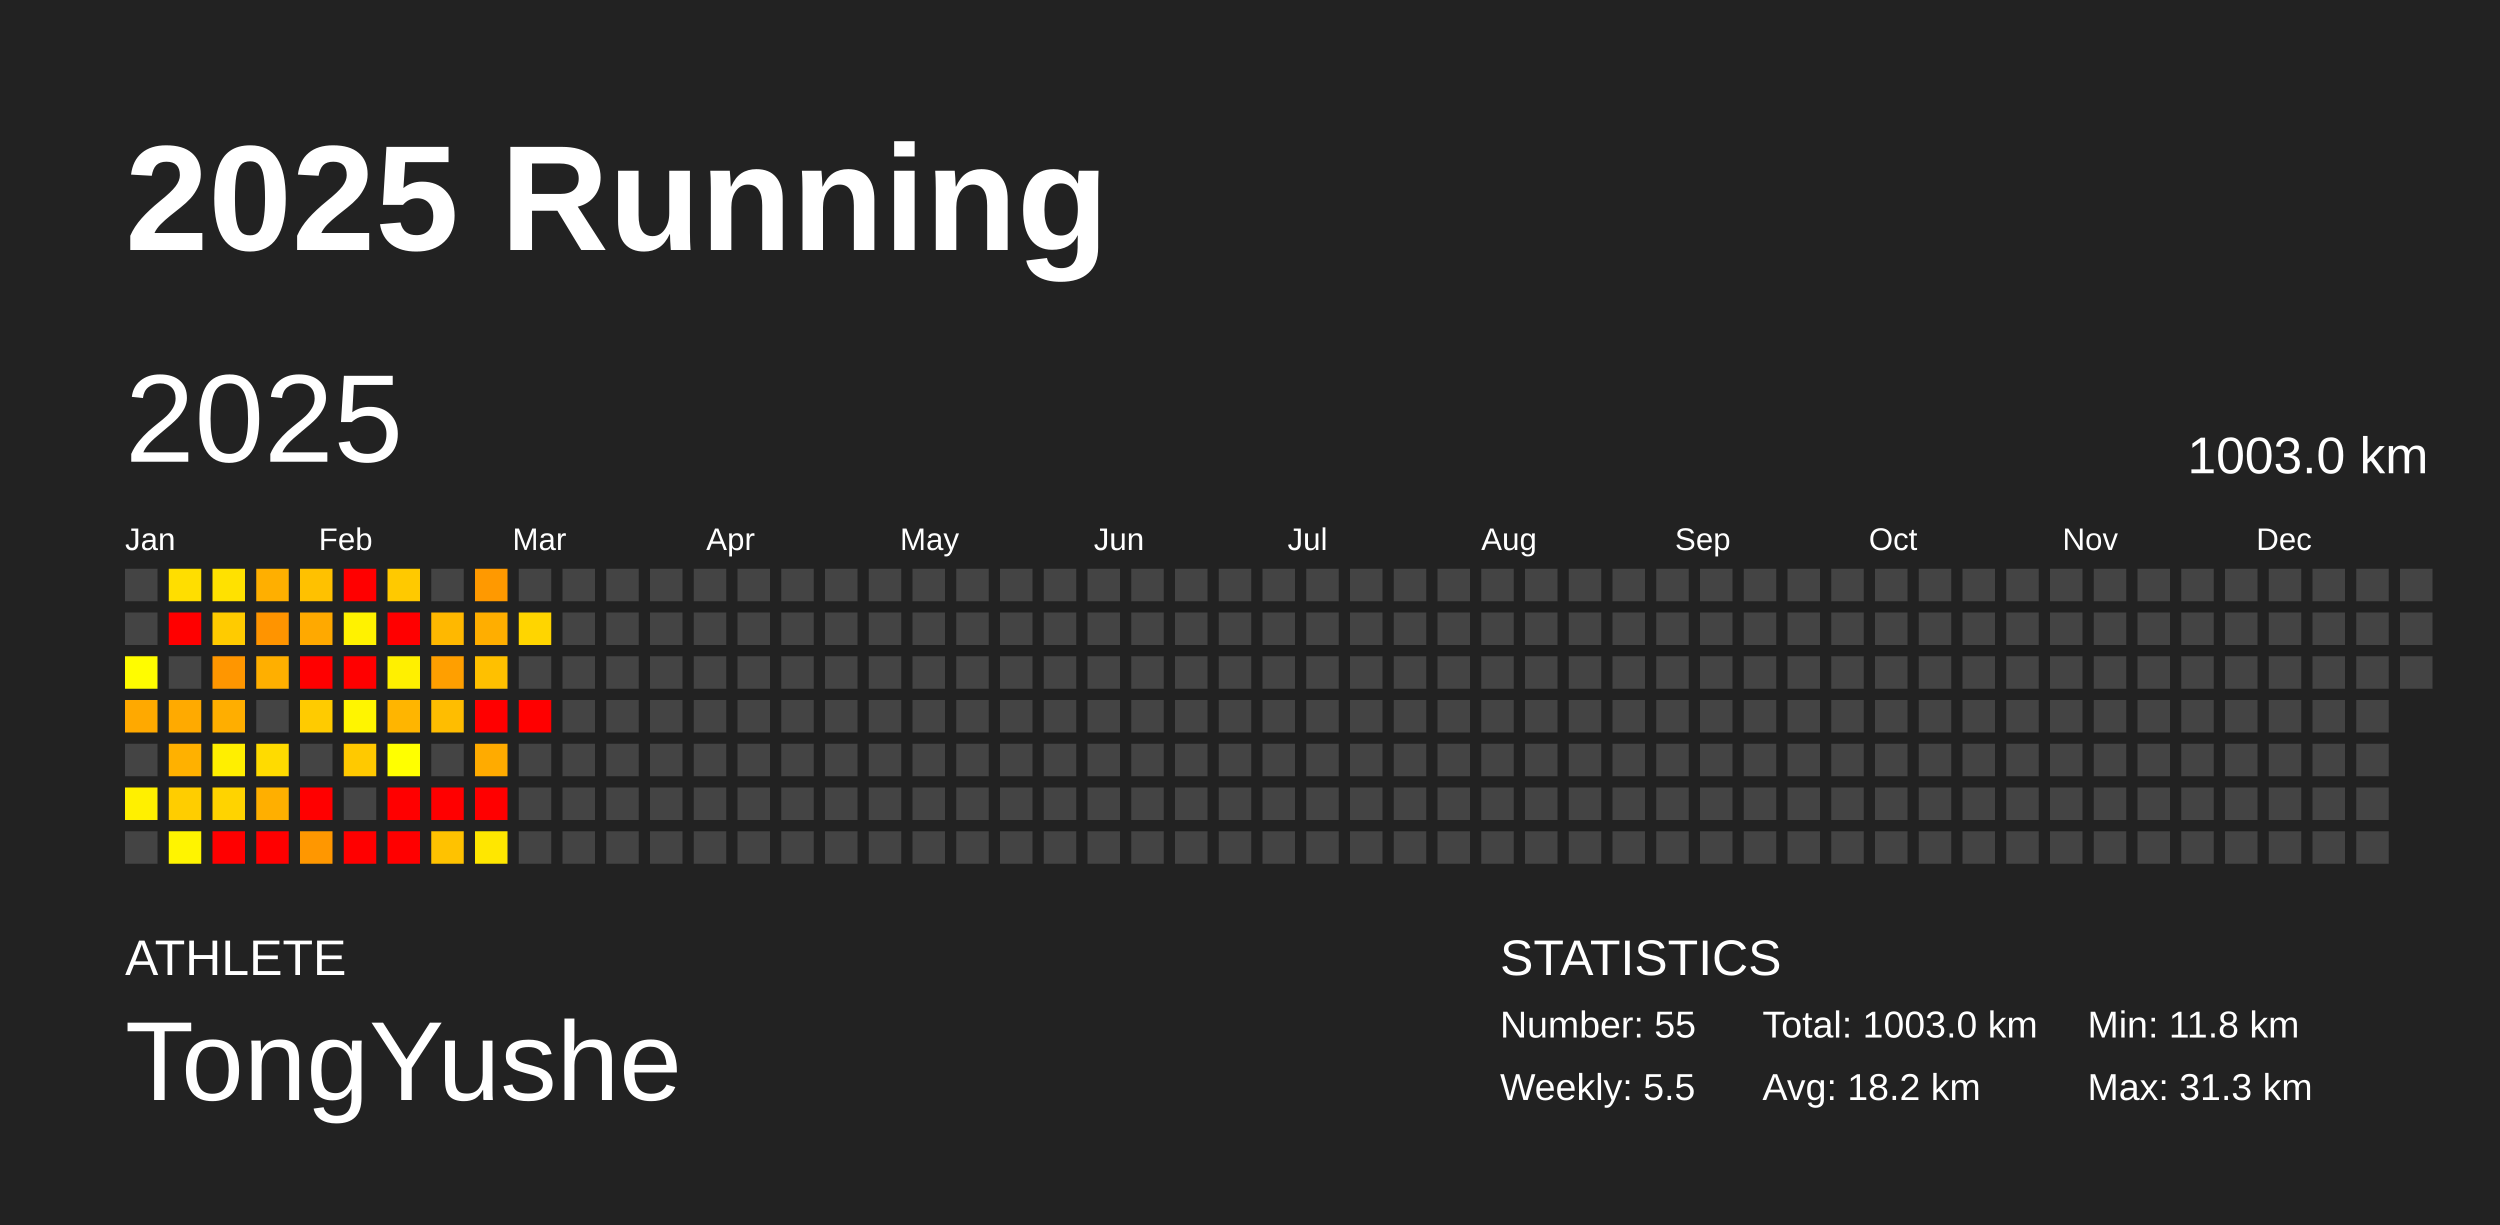
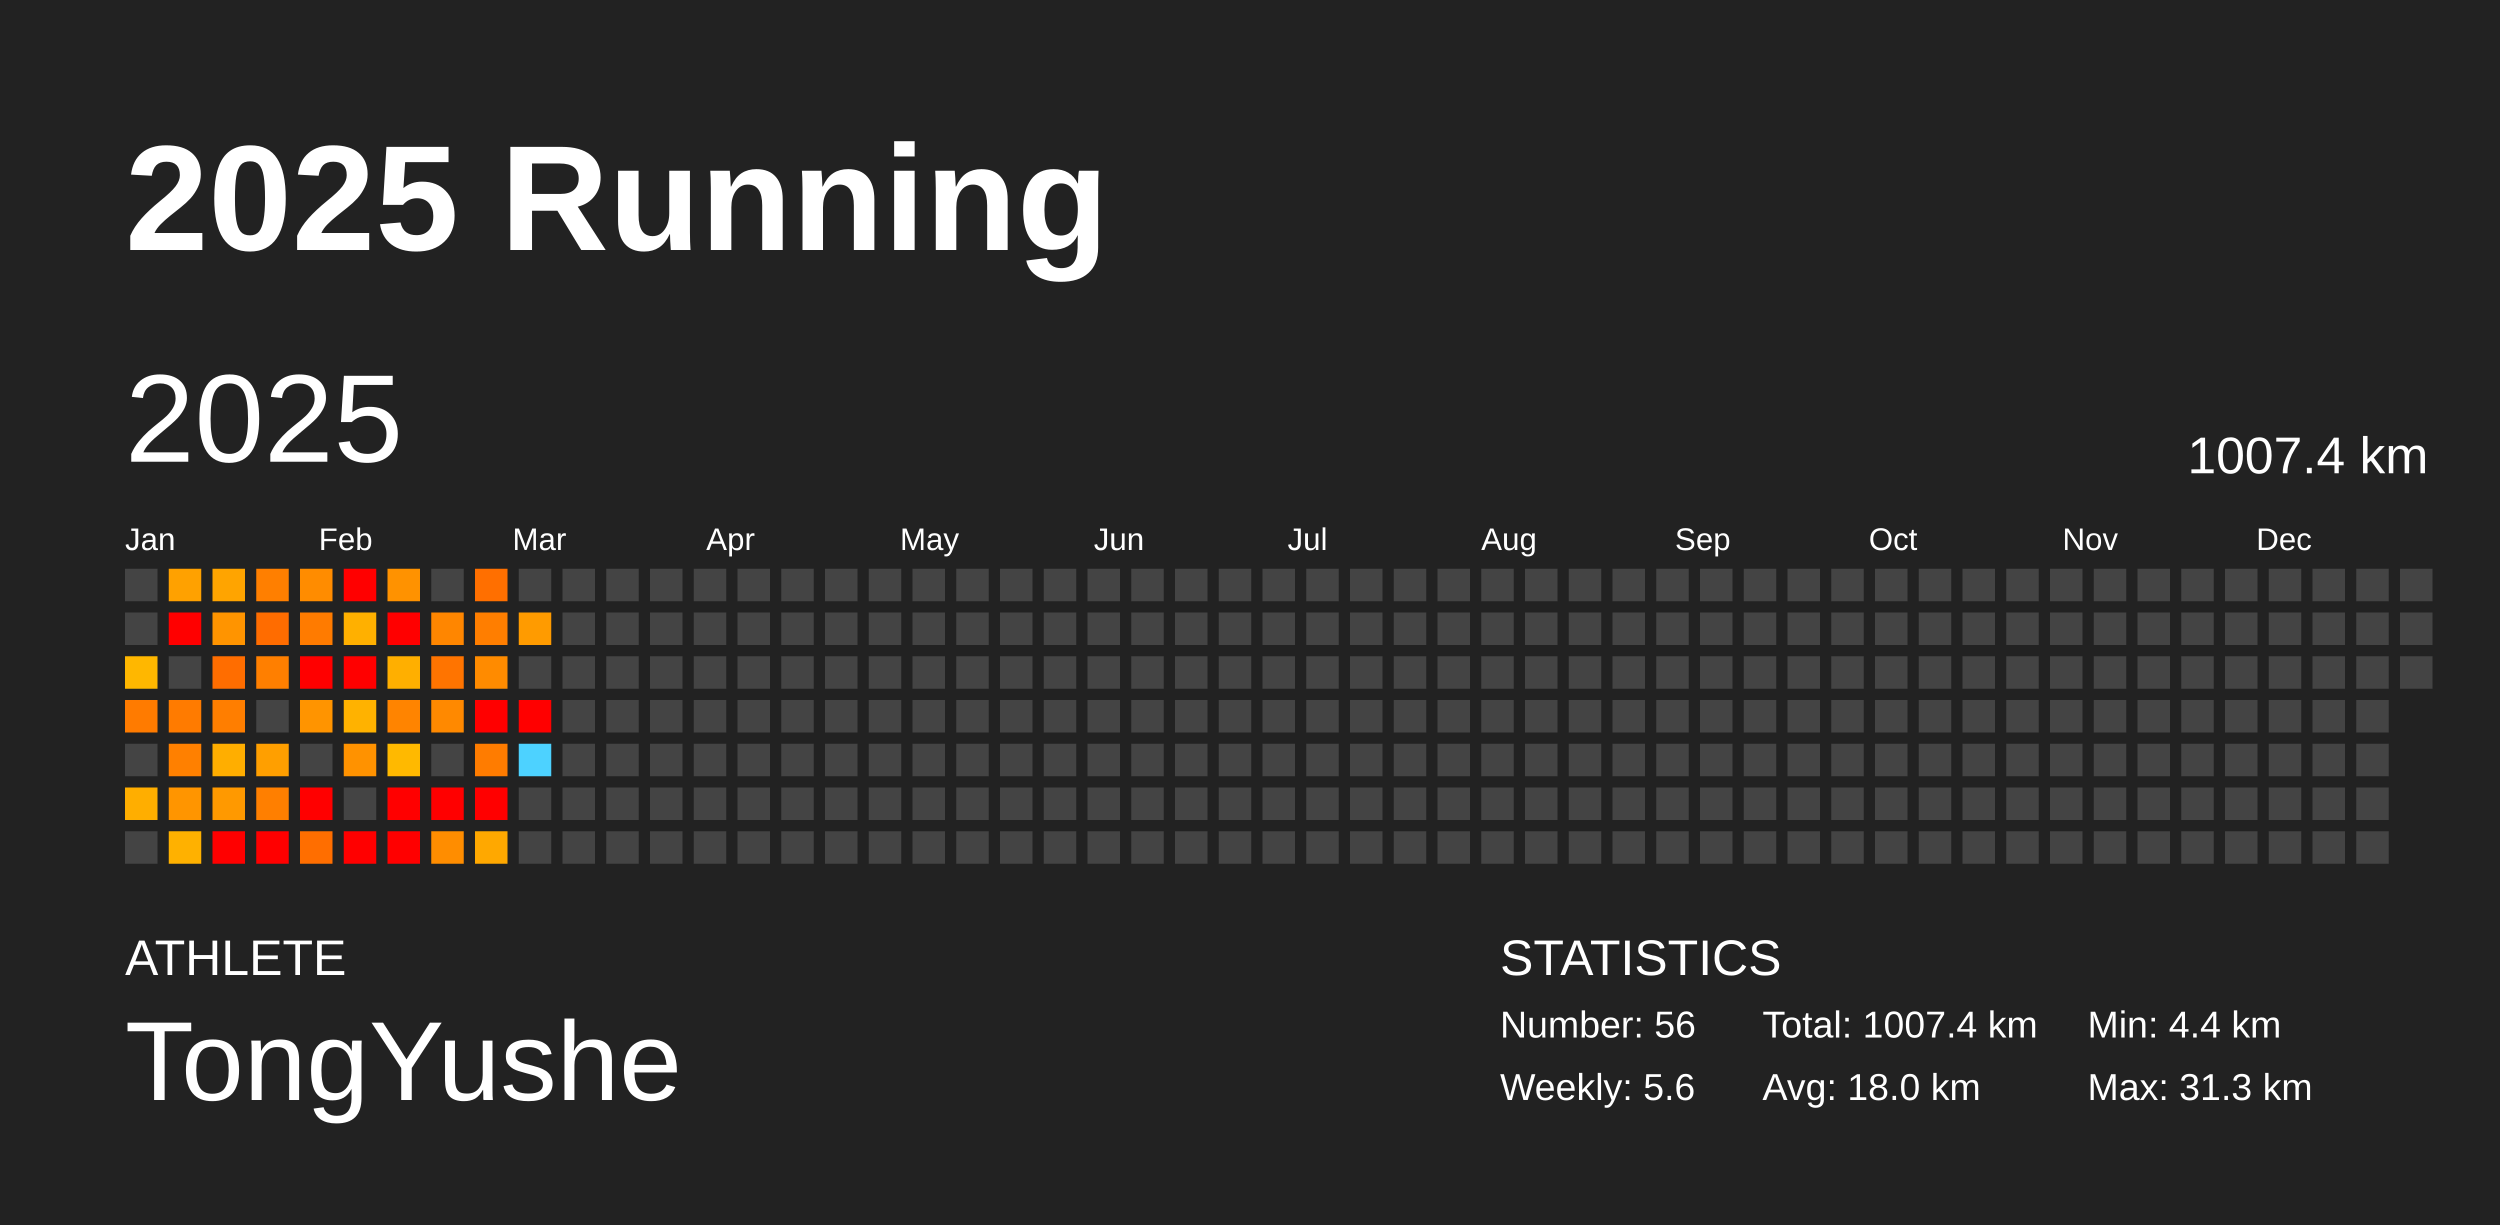
<svg xmlns="http://www.w3.org/2000/svg" baseProfile="full" height="98mm" version="1.1" viewBox="0,0,200,98" width="200mm">
  <defs />
  <rect fill="#222222" height="98" width="200" x="0" y="0" />
  <text fill="#FFFFFF" style="font-size:12px; font-family:Arial; font-weight:bold;" x="10" y="20">2025 Running</text>
  <text fill="#FFFFFF" style="font-size:4px; font-family:Arial" x="10" y="78">ATHLETE</text>
  <text fill="#FFFFFF" style="font-size:9px; font-family:Arial" x="10" y="88">TongYushe</text>
  <text fill="#FFFFFF" style="font-size:4px; font-family:Arial" x="120" y="78">STATISTICS</text>
-   <text fill="#FFFFFF" style="font-size:3px; font-family:Arial" x="120" y="83">Number: 55</text>
-   <text fill="#FFFFFF" style="font-size:3px; font-family:Arial" x="120" y="88">Weekly: 5.5</text>
-   <text fill="#FFFFFF" style="font-size:3px; font-family:Arial" x="141" y="83">Total: 1003.0 km</text>
-   <text fill="#FFFFFF" style="font-size:3px; font-family:Arial" x="141" y="88">Avg: 18.2 km</text>
-   <text fill="#FFFFFF" style="font-size:3px; font-family:Arial" x="167" y="83">Min: 11.8 km</text>
+   <text fill="#FFFFFF" style="font-size:3px; font-family:Arial" x="120" y="83">Number: 56</text>
+   <text fill="#FFFFFF" style="font-size:3px; font-family:Arial" x="120" y="88">Weekly: 5.6</text>
+   <text fill="#FFFFFF" style="font-size:3px; font-family:Arial" x="141" y="83">Total: 1007.4 km</text>
+   <text fill="#FFFFFF" style="font-size:3px; font-family:Arial" x="141" y="88">Avg: 18.0 km</text>
+   <text fill="#FFFFFF" style="font-size:3px; font-family:Arial" x="167" y="83">Min: 4.4 km</text>
  <text fill="#FFFFFF" style="font-size:3px; font-family:Arial" x="167" y="88">Max: 31.3 km</text>
  <text dominant-baseline="hanging" fill="#FFFFFF" style="font-size:10.0px; font-family:Arial;" x="10" y="30">2025</text>
-   <text dominant-baseline="hanging" fill="#FFFFFF" style="font-size:4.125px; font-family:Arial;" x="175" y="35">1003.0 km</text>
+   <text dominant-baseline="hanging" fill="#FFFFFF" style="font-size:4.125px; font-family:Arial;" x="175" y="35">1007.4 km</text>
  <text fill="#FFFFFF" style="font-size:2.5px; font-family:Arial" x="10.0" y="44">Jan</text>
  <text fill="#FFFFFF" style="font-size:2.5px; font-family:Arial" x="25.5" y="44">Feb</text>
  <text fill="#FFFFFF" style="font-size:2.5px; font-family:Arial" x="41.0" y="44">Mar</text>
  <text fill="#FFFFFF" style="font-size:2.5px; font-family:Arial" x="56.5" y="44">Apr</text>
  <text fill="#FFFFFF" style="font-size:2.5px; font-family:Arial" x="72.0" y="44">May</text>
  <text fill="#FFFFFF" style="font-size:2.5px; font-family:Arial" x="87.5" y="44">Jun</text>
  <text fill="#FFFFFF" style="font-size:2.5px; font-family:Arial" x="103.0" y="44">Jul</text>
  <text fill="#FFFFFF" style="font-size:2.5px; font-family:Arial" x="118.5" y="44">Aug</text>
  <text fill="#FFFFFF" style="font-size:2.5px; font-family:Arial" x="134.0" y="44">Sep</text>
  <text fill="#FFFFFF" style="font-size:2.5px; font-family:Arial" x="149.5" y="44">Oct</text>
  <text fill="#FFFFFF" style="font-size:2.5px; font-family:Arial" x="165.0" y="44">Nov</text>
  <text fill="#FFFFFF" style="font-size:2.5px; font-family:Arial" x="180.5" y="44">Dec</text>
  <rect fill="#444444" height="2.6" width="2.6" x="10.0" y="45.5" />
  <rect fill="#444444" height="2.6" width="2.6" x="10.0" y="49.0" />
-   <rect fill="#fffc00" height="2.6" width="2.6" x="10.0" y="52.5" />
-   <rect fill="#ffa900" height="2.6" width="2.6" x="10.0" y="56.0" />
+   <rect fill="#ffb700" height="2.6" width="2.6" x="10.0" y="52.5" />
+   <rect fill="#ff7b00" height="2.6" width="2.6" x="10.0" y="56.0" />
  <rect fill="#444444" height="2.6" width="2.6" x="10.0" y="59.5" />
-   <rect fill="#fff000" height="2.6" width="2.6" x="10.0" y="63.0" />
+   <rect fill="#ffae00" height="2.6" width="2.6" x="10.0" y="63.0" />
  <rect fill="#444444" height="2.6" width="2.6" x="10.0" y="66.5" />
-   <rect fill="#ffde00" height="2.6" width="2.6" x="13.5" y="45.5" />
+   <rect fill="#ffa100" height="2.6" width="2.6" x="13.5" y="45.5" />
  <rect fill="red" height="2.6" width="2.6" x="13.5" y="49.0" />
  <rect fill="#444444" height="2.6" width="2.6" x="13.5" y="52.5" />
-   <rect fill="#ffaa00" height="2.6" width="2.6" x="13.5" y="56.0" />
-   <rect fill="#ffb100" height="2.6" width="2.6" x="13.5" y="59.5" />
-   <rect fill="#ffcd00" height="2.6" width="2.6" x="13.5" y="63.0" />
-   <rect fill="#fff400" height="2.6" width="2.6" x="13.5" y="66.5" />
-   <rect fill="#ffe100" height="2.6" width="2.6" x="17.0" y="45.5" />
-   <rect fill="#ffcb00" height="2.6" width="2.6" x="17.0" y="49.0" />
-   <rect fill="#ff9600" height="2.6" width="2.6" x="17.0" y="52.5" />
-   <rect fill="#ffae00" height="2.6" width="2.6" x="17.0" y="56.0" />
-   <rect fill="#ffef00" height="2.6" width="2.6" x="17.0" y="59.5" />
-   <rect fill="#ffd300" height="2.6" width="2.6" x="17.0" y="63.0" />
+   <rect fill="#ff7b00" height="2.6" width="2.6" x="13.5" y="56.0" />
+   <rect fill="#ff8000" height="2.6" width="2.6" x="13.5" y="59.5" />
+   <rect fill="#ff9500" height="2.6" width="2.6" x="13.5" y="63.0" />
+   <rect fill="#ffb100" height="2.6" width="2.6" x="13.5" y="66.5" />
+   <rect fill="#ffa400" height="2.6" width="2.6" x="17.0" y="45.5" />
+   <rect fill="#ff9400" height="2.6" width="2.6" x="17.0" y="49.0" />
+   <rect fill="#ff6d00" height="2.6" width="2.6" x="17.0" y="52.5" />
+   <rect fill="#ff7e00" height="2.6" width="2.6" x="17.0" y="56.0" />
+   <rect fill="#ffae00" height="2.6" width="2.6" x="17.0" y="59.5" />
+   <rect fill="#ff9900" height="2.6" width="2.6" x="17.0" y="63.0" />
  <rect fill="red" height="2.6" width="2.6" x="17.0" y="66.5" />
-   <rect fill="#ffaf00" height="2.6" width="2.6" x="20.5" y="45.5" />
-   <rect fill="#ff9400" height="2.6" width="2.6" x="20.5" y="49.0" />
-   <rect fill="#ffaf00" height="2.6" width="2.6" x="20.5" y="52.5" />
+   <rect fill="#ff7f00" height="2.6" width="2.6" x="20.5" y="45.5" />
+   <rect fill="#ff6c00" height="2.6" width="2.6" x="20.5" y="49.0" />
+   <rect fill="#ff7f00" height="2.6" width="2.6" x="20.5" y="52.5" />
  <rect fill="#444444" height="2.6" width="2.6" x="20.5" y="56.0" />
-   <rect fill="#ffdb00" height="2.6" width="2.6" x="20.5" y="59.5" />
-   <rect fill="#ffaf00" height="2.6" width="2.6" x="20.5" y="63.0" />
+   <rect fill="#ff9f00" height="2.6" width="2.6" x="20.5" y="59.5" />
+   <rect fill="#ff7f00" height="2.6" width="2.6" x="20.5" y="63.0" />
  <rect fill="red" height="2.6" width="2.6" x="20.5" y="66.5" />
-   <rect fill="#ffc100" height="2.6" width="2.6" x="24.0" y="45.5" />
-   <rect fill="#ffa900" height="2.6" width="2.6" x="24.0" y="49.0" />
+   <rect fill="#ff8c00" height="2.6" width="2.6" x="24.0" y="45.5" />
+   <rect fill="#ff7b00" height="2.6" width="2.6" x="24.0" y="49.0" />
  <rect fill="red" height="2.6" width="2.6" x="24.0" y="52.5" />
-   <rect fill="#ffcb00" height="2.6" width="2.6" x="24.0" y="56.0" />
+   <rect fill="#ff9400" height="2.6" width="2.6" x="24.0" y="56.0" />
  <rect fill="#444444" height="2.6" width="2.6" x="24.0" y="59.5" />
  <rect fill="red" height="2.6" width="2.6" x="24.0" y="63.0" />
-   <rect fill="#ff9700" height="2.6" width="2.6" x="24.0" y="66.5" />
+   <rect fill="#ff6e00" height="2.6" width="2.6" x="24.0" y="66.5" />
  <rect fill="red" height="2.6" width="2.6" x="27.5" y="45.5" />
-   <rect fill="#fff200" height="2.6" width="2.6" x="27.5" y="49.0" />
+   <rect fill="#ffb000" height="2.6" width="2.6" x="27.5" y="49.0" />
  <rect fill="red" height="2.6" width="2.6" x="27.5" y="52.5" />
-   <rect fill="#fff500" height="2.6" width="2.6" x="27.5" y="56.0" />
-   <rect fill="#ffc900" height="2.6" width="2.6" x="27.5" y="59.5" />
+   <rect fill="#ffb200" height="2.6" width="2.6" x="27.5" y="56.0" />
+   <rect fill="#ff9200" height="2.6" width="2.6" x="27.5" y="59.5" />
  <rect fill="#444444" height="2.6" width="2.6" x="27.5" y="63.0" />
  <rect fill="red" height="2.6" width="2.6" x="27.5" y="66.5" />
-   <rect fill="#ffc900" height="2.6" width="2.6" x="31.0" y="45.5" />
+   <rect fill="#ff9200" height="2.6" width="2.6" x="31.0" y="45.5" />
  <rect fill="red" height="2.6" width="2.6" x="31.0" y="49.0" />
-   <rect fill="#fff000" height="2.6" width="2.6" x="31.0" y="52.5" />
-   <rect fill="#ffb500" height="2.6" width="2.6" x="31.0" y="56.0" />
-   <rect fill="#ffff00" height="2.6" width="2.6" x="31.0" y="59.5" />
+   <rect fill="#ffaf00" height="2.6" width="2.6" x="31.0" y="52.5" />
+   <rect fill="#ff8400" height="2.6" width="2.6" x="31.0" y="56.0" />
+   <rect fill="#ffb900" height="2.6" width="2.6" x="31.0" y="59.5" />
  <rect fill="red" height="2.6" width="2.6" x="31.0" y="63.0" />
  <rect fill="red" height="2.6" width="2.6" x="31.0" y="66.5" />
  <rect fill="#444444" height="2.6" width="2.6" x="34.5" y="45.5" />
-   <rect fill="#ffb800" height="2.6" width="2.6" x="34.5" y="49.0" />
-   <rect fill="#ff9f00" height="2.6" width="2.6" x="34.5" y="52.5" />
-   <rect fill="#ffbd00" height="2.6" width="2.6" x="34.5" y="56.0" />
+   <rect fill="#ff8600" height="2.6" width="2.6" x="34.5" y="49.0" />
+   <rect fill="#ff7400" height="2.6" width="2.6" x="34.5" y="52.5" />
+   <rect fill="#ff8900" height="2.6" width="2.6" x="34.5" y="56.0" />
  <rect fill="#444444" height="2.6" width="2.6" x="34.5" y="59.5" />
  <rect fill="red" height="2.6" width="2.6" x="34.5" y="63.0" />
-   <rect fill="#ffc200" height="2.6" width="2.6" x="34.5" y="66.5" />
-   <rect fill="#ff9900" height="2.6" width="2.6" x="38.0" y="45.5" />
-   <rect fill="#ffae00" height="2.6" width="2.6" x="38.0" y="49.0" />
-   <rect fill="#ffc000" height="2.6" width="2.6" x="38.0" y="52.5" />
+   <rect fill="#ff8d00" height="2.6" width="2.6" x="34.5" y="66.5" />
+   <rect fill="#ff6f00" height="2.6" width="2.6" x="38.0" y="45.5" />
+   <rect fill="#ff7e00" height="2.6" width="2.6" x="38.0" y="49.0" />
+   <rect fill="#ff8b00" height="2.6" width="2.6" x="38.0" y="52.5" />
  <rect fill="red" height="2.6" width="2.6" x="38.0" y="56.0" />
-   <rect fill="#ffab00" height="2.6" width="2.6" x="38.0" y="59.5" />
+   <rect fill="#ff7c00" height="2.6" width="2.6" x="38.0" y="59.5" />
  <rect fill="red" height="2.6" width="2.6" x="38.0" y="63.0" />
-   <rect fill="#ffe700" height="2.6" width="2.6" x="38.0" y="66.5" />
+   <rect fill="#ffa800" height="2.6" width="2.6" x="38.0" y="66.5" />
  <rect fill="#444444" height="2.6" width="2.6" x="41.5" y="45.5" />
-   <rect fill="#ffd500" height="2.6" width="2.6" x="41.5" y="49.0" />
+   <rect fill="#ff9b00" height="2.6" width="2.6" x="41.5" y="49.0" />
  <rect fill="#444444" height="2.6" width="2.6" x="41.5" y="52.5" />
  <rect fill="red" height="2.6" width="2.6" x="41.5" y="56.0" />
-   <rect fill="#444444" height="2.6" width="2.6" x="41.5" y="59.5" />
+   <rect fill="#4dd2ff" height="2.6" width="2.6" x="41.5" y="59.5" />
  <rect fill="#444444" height="2.6" width="2.6" x="41.5" y="63.0" />
  <rect fill="#444444" height="2.6" width="2.6" x="41.5" y="66.5" />
  <rect fill="#444444" height="2.6" width="2.6" x="45.0" y="45.5" />
  <rect fill="#444444" height="2.6" width="2.6" x="45.0" y="49.0" />
  <rect fill="#444444" height="2.6" width="2.6" x="45.0" y="52.5" />
  <rect fill="#444444" height="2.6" width="2.6" x="45.0" y="56.0" />
  <rect fill="#444444" height="2.6" width="2.6" x="45.0" y="59.5" />
  <rect fill="#444444" height="2.6" width="2.6" x="45.0" y="63.0" />
  <rect fill="#444444" height="2.6" width="2.6" x="45.0" y="66.5" />
  <rect fill="#444444" height="2.6" width="2.6" x="48.5" y="45.5" />
  <rect fill="#444444" height="2.6" width="2.6" x="48.5" y="49.0" />
  <rect fill="#444444" height="2.6" width="2.6" x="48.5" y="52.5" />
  <rect fill="#444444" height="2.6" width="2.6" x="48.5" y="56.0" />
  <rect fill="#444444" height="2.6" width="2.6" x="48.5" y="59.5" />
  <rect fill="#444444" height="2.6" width="2.6" x="48.5" y="63.0" />
  <rect fill="#444444" height="2.6" width="2.6" x="48.5" y="66.5" />
  <rect fill="#444444" height="2.6" width="2.6" x="52.0" y="45.5" />
  <rect fill="#444444" height="2.6" width="2.6" x="52.0" y="49.0" />
  <rect fill="#444444" height="2.6" width="2.6" x="52.0" y="52.5" />
  <rect fill="#444444" height="2.6" width="2.6" x="52.0" y="56.0" />
  <rect fill="#444444" height="2.6" width="2.6" x="52.0" y="59.5" />
  <rect fill="#444444" height="2.6" width="2.6" x="52.0" y="63.0" />
  <rect fill="#444444" height="2.6" width="2.6" x="52.0" y="66.5" />
  <rect fill="#444444" height="2.6" width="2.6" x="55.5" y="45.5" />
  <rect fill="#444444" height="2.6" width="2.6" x="55.5" y="49.0" />
  <rect fill="#444444" height="2.6" width="2.6" x="55.5" y="52.5" />
  <rect fill="#444444" height="2.6" width="2.6" x="55.5" y="56.0" />
  <rect fill="#444444" height="2.6" width="2.6" x="55.5" y="59.5" />
  <rect fill="#444444" height="2.6" width="2.6" x="55.5" y="63.0" />
  <rect fill="#444444" height="2.6" width="2.6" x="55.5" y="66.5" />
  <rect fill="#444444" height="2.6" width="2.6" x="59.0" y="45.5" />
  <rect fill="#444444" height="2.6" width="2.6" x="59.0" y="49.0" />
  <rect fill="#444444" height="2.6" width="2.6" x="59.0" y="52.5" />
  <rect fill="#444444" height="2.6" width="2.6" x="59.0" y="56.0" />
  <rect fill="#444444" height="2.6" width="2.6" x="59.0" y="59.5" />
  <rect fill="#444444" height="2.6" width="2.6" x="59.0" y="63.0" />
  <rect fill="#444444" height="2.6" width="2.6" x="59.0" y="66.5" />
  <rect fill="#444444" height="2.6" width="2.6" x="62.5" y="45.5" />
  <rect fill="#444444" height="2.6" width="2.6" x="62.5" y="49.0" />
  <rect fill="#444444" height="2.6" width="2.6" x="62.5" y="52.5" />
  <rect fill="#444444" height="2.6" width="2.6" x="62.5" y="56.0" />
  <rect fill="#444444" height="2.6" width="2.6" x="62.5" y="59.5" />
  <rect fill="#444444" height="2.6" width="2.6" x="62.5" y="63.0" />
  <rect fill="#444444" height="2.6" width="2.6" x="62.5" y="66.5" />
  <rect fill="#444444" height="2.6" width="2.6" x="66.0" y="45.5" />
  <rect fill="#444444" height="2.6" width="2.6" x="66.0" y="49.0" />
  <rect fill="#444444" height="2.6" width="2.6" x="66.0" y="52.5" />
  <rect fill="#444444" height="2.6" width="2.6" x="66.0" y="56.0" />
  <rect fill="#444444" height="2.6" width="2.6" x="66.0" y="59.5" />
  <rect fill="#444444" height="2.6" width="2.6" x="66.0" y="63.0" />
  <rect fill="#444444" height="2.6" width="2.6" x="66.0" y="66.5" />
  <rect fill="#444444" height="2.6" width="2.6" x="69.5" y="45.5" />
  <rect fill="#444444" height="2.6" width="2.6" x="69.5" y="49.0" />
  <rect fill="#444444" height="2.6" width="2.6" x="69.5" y="52.5" />
  <rect fill="#444444" height="2.6" width="2.6" x="69.5" y="56.0" />
  <rect fill="#444444" height="2.6" width="2.6" x="69.5" y="59.5" />
  <rect fill="#444444" height="2.6" width="2.6" x="69.5" y="63.0" />
  <rect fill="#444444" height="2.6" width="2.6" x="69.5" y="66.5" />
  <rect fill="#444444" height="2.6" width="2.6" x="73.0" y="45.5" />
  <rect fill="#444444" height="2.6" width="2.6" x="73.0" y="49.0" />
  <rect fill="#444444" height="2.6" width="2.6" x="73.0" y="52.5" />
  <rect fill="#444444" height="2.6" width="2.6" x="73.0" y="56.0" />
  <rect fill="#444444" height="2.6" width="2.6" x="73.0" y="59.5" />
  <rect fill="#444444" height="2.6" width="2.6" x="73.0" y="63.0" />
  <rect fill="#444444" height="2.6" width="2.6" x="73.0" y="66.5" />
  <rect fill="#444444" height="2.6" width="2.6" x="76.5" y="45.5" />
  <rect fill="#444444" height="2.6" width="2.6" x="76.5" y="49.0" />
  <rect fill="#444444" height="2.6" width="2.6" x="76.5" y="52.5" />
  <rect fill="#444444" height="2.6" width="2.6" x="76.5" y="56.0" />
  <rect fill="#444444" height="2.6" width="2.6" x="76.5" y="59.5" />
  <rect fill="#444444" height="2.6" width="2.6" x="76.5" y="63.0" />
  <rect fill="#444444" height="2.6" width="2.6" x="76.5" y="66.5" />
  <rect fill="#444444" height="2.6" width="2.6" x="80.0" y="45.5" />
  <rect fill="#444444" height="2.6" width="2.6" x="80.0" y="49.0" />
  <rect fill="#444444" height="2.6" width="2.6" x="80.0" y="52.5" />
  <rect fill="#444444" height="2.6" width="2.6" x="80.0" y="56.0" />
  <rect fill="#444444" height="2.6" width="2.6" x="80.0" y="59.5" />
  <rect fill="#444444" height="2.6" width="2.6" x="80.0" y="63.0" />
  <rect fill="#444444" height="2.6" width="2.6" x="80.0" y="66.5" />
  <rect fill="#444444" height="2.6" width="2.6" x="83.5" y="45.5" />
  <rect fill="#444444" height="2.6" width="2.6" x="83.5" y="49.0" />
  <rect fill="#444444" height="2.6" width="2.6" x="83.5" y="52.5" />
  <rect fill="#444444" height="2.6" width="2.6" x="83.5" y="56.0" />
  <rect fill="#444444" height="2.6" width="2.6" x="83.5" y="59.5" />
  <rect fill="#444444" height="2.6" width="2.6" x="83.5" y="63.0" />
  <rect fill="#444444" height="2.6" width="2.6" x="83.5" y="66.5" />
  <rect fill="#444444" height="2.6" width="2.6" x="87.0" y="45.5" />
  <rect fill="#444444" height="2.6" width="2.6" x="87.0" y="49.0" />
  <rect fill="#444444" height="2.6" width="2.6" x="87.0" y="52.5" />
  <rect fill="#444444" height="2.6" width="2.6" x="87.0" y="56.0" />
  <rect fill="#444444" height="2.6" width="2.6" x="87.0" y="59.5" />
  <rect fill="#444444" height="2.6" width="2.6" x="87.0" y="63.0" />
  <rect fill="#444444" height="2.6" width="2.6" x="87.0" y="66.5" />
  <rect fill="#444444" height="2.6" width="2.6" x="90.5" y="45.5" />
  <rect fill="#444444" height="2.6" width="2.6" x="90.5" y="49.0" />
  <rect fill="#444444" height="2.6" width="2.6" x="90.5" y="52.5" />
  <rect fill="#444444" height="2.6" width="2.6" x="90.5" y="56.0" />
  <rect fill="#444444" height="2.6" width="2.6" x="90.5" y="59.5" />
  <rect fill="#444444" height="2.6" width="2.6" x="90.5" y="63.0" />
  <rect fill="#444444" height="2.6" width="2.6" x="90.5" y="66.5" />
  <rect fill="#444444" height="2.6" width="2.6" x="94.0" y="45.5" />
  <rect fill="#444444" height="2.6" width="2.6" x="94.0" y="49.0" />
  <rect fill="#444444" height="2.6" width="2.6" x="94.0" y="52.5" />
  <rect fill="#444444" height="2.6" width="2.6" x="94.0" y="56.0" />
  <rect fill="#444444" height="2.6" width="2.6" x="94.0" y="59.5" />
  <rect fill="#444444" height="2.6" width="2.6" x="94.0" y="63.0" />
  <rect fill="#444444" height="2.6" width="2.6" x="94.0" y="66.5" />
  <rect fill="#444444" height="2.6" width="2.6" x="97.5" y="45.5" />
  <rect fill="#444444" height="2.6" width="2.6" x="97.5" y="49.0" />
  <rect fill="#444444" height="2.6" width="2.6" x="97.5" y="52.5" />
  <rect fill="#444444" height="2.6" width="2.6" x="97.5" y="56.0" />
  <rect fill="#444444" height="2.6" width="2.6" x="97.5" y="59.5" />
  <rect fill="#444444" height="2.6" width="2.6" x="97.5" y="63.0" />
  <rect fill="#444444" height="2.6" width="2.6" x="97.5" y="66.5" />
  <rect fill="#444444" height="2.6" width="2.6" x="101.0" y="45.5" />
  <rect fill="#444444" height="2.6" width="2.6" x="101.0" y="49.0" />
  <rect fill="#444444" height="2.6" width="2.6" x="101.0" y="52.5" />
  <rect fill="#444444" height="2.6" width="2.6" x="101.0" y="56.0" />
  <rect fill="#444444" height="2.6" width="2.6" x="101.0" y="59.5" />
  <rect fill="#444444" height="2.6" width="2.6" x="101.0" y="63.0" />
  <rect fill="#444444" height="2.6" width="2.6" x="101.0" y="66.5" />
  <rect fill="#444444" height="2.6" width="2.6" x="104.5" y="45.5" />
  <rect fill="#444444" height="2.6" width="2.6" x="104.5" y="49.0" />
  <rect fill="#444444" height="2.6" width="2.6" x="104.5" y="52.5" />
  <rect fill="#444444" height="2.6" width="2.6" x="104.5" y="56.0" />
  <rect fill="#444444" height="2.6" width="2.6" x="104.5" y="59.5" />
  <rect fill="#444444" height="2.6" width="2.6" x="104.5" y="63.0" />
  <rect fill="#444444" height="2.6" width="2.6" x="104.5" y="66.5" />
  <rect fill="#444444" height="2.6" width="2.6" x="108.0" y="45.5" />
  <rect fill="#444444" height="2.6" width="2.6" x="108.0" y="49.0" />
  <rect fill="#444444" height="2.6" width="2.6" x="108.0" y="52.5" />
  <rect fill="#444444" height="2.6" width="2.6" x="108.0" y="56.0" />
  <rect fill="#444444" height="2.6" width="2.6" x="108.0" y="59.5" />
  <rect fill="#444444" height="2.6" width="2.6" x="108.0" y="63.0" />
  <rect fill="#444444" height="2.6" width="2.6" x="108.0" y="66.5" />
  <rect fill="#444444" height="2.6" width="2.6" x="111.5" y="45.5" />
  <rect fill="#444444" height="2.6" width="2.6" x="111.5" y="49.0" />
  <rect fill="#444444" height="2.6" width="2.6" x="111.5" y="52.5" />
  <rect fill="#444444" height="2.6" width="2.6" x="111.5" y="56.0" />
  <rect fill="#444444" height="2.6" width="2.6" x="111.5" y="59.5" />
  <rect fill="#444444" height="2.6" width="2.6" x="111.5" y="63.0" />
  <rect fill="#444444" height="2.6" width="2.6" x="111.5" y="66.5" />
  <rect fill="#444444" height="2.6" width="2.6" x="115.0" y="45.5" />
  <rect fill="#444444" height="2.6" width="2.6" x="115.0" y="49.0" />
  <rect fill="#444444" height="2.6" width="2.6" x="115.0" y="52.5" />
  <rect fill="#444444" height="2.6" width="2.6" x="115.0" y="56.0" />
  <rect fill="#444444" height="2.6" width="2.6" x="115.0" y="59.5" />
  <rect fill="#444444" height="2.6" width="2.6" x="115.0" y="63.0" />
  <rect fill="#444444" height="2.6" width="2.6" x="115.0" y="66.5" />
  <rect fill="#444444" height="2.6" width="2.6" x="118.5" y="45.5" />
  <rect fill="#444444" height="2.6" width="2.6" x="118.5" y="49.0" />
  <rect fill="#444444" height="2.6" width="2.6" x="118.5" y="52.5" />
  <rect fill="#444444" height="2.6" width="2.6" x="118.5" y="56.0" />
  <rect fill="#444444" height="2.6" width="2.6" x="118.5" y="59.5" />
  <rect fill="#444444" height="2.6" width="2.6" x="118.5" y="63.0" />
  <rect fill="#444444" height="2.6" width="2.6" x="118.5" y="66.5" />
  <rect fill="#444444" height="2.6" width="2.6" x="122.0" y="45.5" />
  <rect fill="#444444" height="2.6" width="2.6" x="122.0" y="49.0" />
  <rect fill="#444444" height="2.6" width="2.6" x="122.0" y="52.5" />
  <rect fill="#444444" height="2.6" width="2.6" x="122.0" y="56.0" />
  <rect fill="#444444" height="2.6" width="2.6" x="122.0" y="59.5" />
  <rect fill="#444444" height="2.6" width="2.6" x="122.0" y="63.0" />
  <rect fill="#444444" height="2.6" width="2.6" x="122.0" y="66.5" />
  <rect fill="#444444" height="2.6" width="2.6" x="125.5" y="45.5" />
  <rect fill="#444444" height="2.6" width="2.6" x="125.5" y="49.0" />
  <rect fill="#444444" height="2.6" width="2.6" x="125.5" y="52.5" />
  <rect fill="#444444" height="2.6" width="2.6" x="125.5" y="56.0" />
  <rect fill="#444444" height="2.6" width="2.6" x="125.5" y="59.5" />
  <rect fill="#444444" height="2.6" width="2.6" x="125.5" y="63.0" />
  <rect fill="#444444" height="2.6" width="2.6" x="125.5" y="66.5" />
  <rect fill="#444444" height="2.6" width="2.6" x="129.0" y="45.5" />
  <rect fill="#444444" height="2.6" width="2.6" x="129.0" y="49.0" />
  <rect fill="#444444" height="2.6" width="2.6" x="129.0" y="52.5" />
  <rect fill="#444444" height="2.6" width="2.6" x="129.0" y="56.0" />
  <rect fill="#444444" height="2.6" width="2.6" x="129.0" y="59.5" />
  <rect fill="#444444" height="2.6" width="2.6" x="129.0" y="63.0" />
  <rect fill="#444444" height="2.6" width="2.6" x="129.0" y="66.5" />
  <rect fill="#444444" height="2.6" width="2.6" x="132.5" y="45.5" />
  <rect fill="#444444" height="2.6" width="2.6" x="132.5" y="49.0" />
  <rect fill="#444444" height="2.6" width="2.6" x="132.5" y="52.5" />
  <rect fill="#444444" height="2.6" width="2.6" x="132.5" y="56.0" />
  <rect fill="#444444" height="2.6" width="2.6" x="132.5" y="59.5" />
  <rect fill="#444444" height="2.6" width="2.6" x="132.5" y="63.0" />
  <rect fill="#444444" height="2.6" width="2.6" x="132.5" y="66.5" />
  <rect fill="#444444" height="2.6" width="2.6" x="136.0" y="45.5" />
  <rect fill="#444444" height="2.6" width="2.6" x="136.0" y="49.0" />
  <rect fill="#444444" height="2.6" width="2.6" x="136.0" y="52.5" />
  <rect fill="#444444" height="2.6" width="2.6" x="136.0" y="56.0" />
  <rect fill="#444444" height="2.6" width="2.6" x="136.0" y="59.5" />
  <rect fill="#444444" height="2.6" width="2.6" x="136.0" y="63.0" />
  <rect fill="#444444" height="2.6" width="2.6" x="136.0" y="66.5" />
  <rect fill="#444444" height="2.6" width="2.6" x="139.5" y="45.5" />
  <rect fill="#444444" height="2.6" width="2.6" x="139.5" y="49.0" />
  <rect fill="#444444" height="2.6" width="2.6" x="139.5" y="52.5" />
  <rect fill="#444444" height="2.6" width="2.6" x="139.5" y="56.0" />
  <rect fill="#444444" height="2.6" width="2.6" x="139.5" y="59.5" />
  <rect fill="#444444" height="2.6" width="2.6" x="139.5" y="63.0" />
  <rect fill="#444444" height="2.6" width="2.6" x="139.5" y="66.5" />
  <rect fill="#444444" height="2.6" width="2.6" x="143.0" y="45.5" />
  <rect fill="#444444" height="2.6" width="2.6" x="143.0" y="49.0" />
  <rect fill="#444444" height="2.6" width="2.6" x="143.0" y="52.5" />
  <rect fill="#444444" height="2.6" width="2.6" x="143.0" y="56.0" />
  <rect fill="#444444" height="2.6" width="2.6" x="143.0" y="59.5" />
  <rect fill="#444444" height="2.6" width="2.6" x="143.0" y="63.0" />
  <rect fill="#444444" height="2.6" width="2.6" x="143.0" y="66.5" />
  <rect fill="#444444" height="2.6" width="2.6" x="146.5" y="45.5" />
  <rect fill="#444444" height="2.6" width="2.6" x="146.5" y="49.0" />
  <rect fill="#444444" height="2.6" width="2.6" x="146.5" y="52.5" />
  <rect fill="#444444" height="2.6" width="2.6" x="146.5" y="56.0" />
  <rect fill="#444444" height="2.6" width="2.6" x="146.5" y="59.5" />
  <rect fill="#444444" height="2.6" width="2.6" x="146.5" y="63.0" />
  <rect fill="#444444" height="2.6" width="2.6" x="146.5" y="66.5" />
  <rect fill="#444444" height="2.6" width="2.6" x="150.0" y="45.5" />
  <rect fill="#444444" height="2.6" width="2.6" x="150.0" y="49.0" />
  <rect fill="#444444" height="2.6" width="2.6" x="150.0" y="52.5" />
  <rect fill="#444444" height="2.6" width="2.6" x="150.0" y="56.0" />
  <rect fill="#444444" height="2.6" width="2.6" x="150.0" y="59.5" />
  <rect fill="#444444" height="2.6" width="2.6" x="150.0" y="63.0" />
  <rect fill="#444444" height="2.6" width="2.6" x="150.0" y="66.5" />
  <rect fill="#444444" height="2.6" width="2.6" x="153.5" y="45.5" />
  <rect fill="#444444" height="2.6" width="2.6" x="153.5" y="49.0" />
  <rect fill="#444444" height="2.6" width="2.6" x="153.5" y="52.5" />
  <rect fill="#444444" height="2.6" width="2.6" x="153.5" y="56.0" />
  <rect fill="#444444" height="2.6" width="2.6" x="153.5" y="59.5" />
  <rect fill="#444444" height="2.6" width="2.6" x="153.5" y="63.0" />
  <rect fill="#444444" height="2.6" width="2.6" x="153.5" y="66.5" />
  <rect fill="#444444" height="2.6" width="2.6" x="157.0" y="45.5" />
  <rect fill="#444444" height="2.6" width="2.6" x="157.0" y="49.0" />
  <rect fill="#444444" height="2.6" width="2.6" x="157.0" y="52.5" />
  <rect fill="#444444" height="2.6" width="2.6" x="157.0" y="56.0" />
  <rect fill="#444444" height="2.6" width="2.6" x="157.0" y="59.5" />
  <rect fill="#444444" height="2.6" width="2.6" x="157.0" y="63.0" />
  <rect fill="#444444" height="2.6" width="2.6" x="157.0" y="66.5" />
  <rect fill="#444444" height="2.6" width="2.6" x="160.5" y="45.5" />
  <rect fill="#444444" height="2.6" width="2.6" x="160.5" y="49.0" />
  <rect fill="#444444" height="2.6" width="2.6" x="160.5" y="52.5" />
  <rect fill="#444444" height="2.6" width="2.6" x="160.5" y="56.0" />
  <rect fill="#444444" height="2.6" width="2.6" x="160.5" y="59.5" />
  <rect fill="#444444" height="2.6" width="2.6" x="160.5" y="63.0" />
  <rect fill="#444444" height="2.6" width="2.6" x="160.5" y="66.5" />
  <rect fill="#444444" height="2.6" width="2.6" x="164.0" y="45.5" />
  <rect fill="#444444" height="2.6" width="2.6" x="164.0" y="49.0" />
  <rect fill="#444444" height="2.6" width="2.6" x="164.0" y="52.5" />
  <rect fill="#444444" height="2.6" width="2.6" x="164.0" y="56.0" />
  <rect fill="#444444" height="2.6" width="2.6" x="164.0" y="59.5" />
  <rect fill="#444444" height="2.6" width="2.6" x="164.0" y="63.0" />
  <rect fill="#444444" height="2.6" width="2.6" x="164.0" y="66.5" />
  <rect fill="#444444" height="2.6" width="2.6" x="167.5" y="45.5" />
  <rect fill="#444444" height="2.6" width="2.6" x="167.5" y="49.0" />
  <rect fill="#444444" height="2.6" width="2.6" x="167.5" y="52.5" />
  <rect fill="#444444" height="2.6" width="2.6" x="167.5" y="56.0" />
  <rect fill="#444444" height="2.6" width="2.6" x="167.5" y="59.5" />
  <rect fill="#444444" height="2.6" width="2.6" x="167.5" y="63.0" />
  <rect fill="#444444" height="2.6" width="2.6" x="167.5" y="66.5" />
  <rect fill="#444444" height="2.6" width="2.6" x="171.0" y="45.5" />
  <rect fill="#444444" height="2.6" width="2.6" x="171.0" y="49.0" />
  <rect fill="#444444" height="2.6" width="2.6" x="171.0" y="52.5" />
  <rect fill="#444444" height="2.6" width="2.6" x="171.0" y="56.0" />
  <rect fill="#444444" height="2.6" width="2.6" x="171.0" y="59.5" />
  <rect fill="#444444" height="2.6" width="2.6" x="171.0" y="63.0" />
  <rect fill="#444444" height="2.6" width="2.6" x="171.0" y="66.5" />
  <rect fill="#444444" height="2.6" width="2.6" x="174.5" y="45.5" />
  <rect fill="#444444" height="2.6" width="2.6" x="174.5" y="49.0" />
  <rect fill="#444444" height="2.6" width="2.6" x="174.5" y="52.5" />
  <rect fill="#444444" height="2.6" width="2.6" x="174.5" y="56.0" />
  <rect fill="#444444" height="2.6" width="2.6" x="174.5" y="59.5" />
  <rect fill="#444444" height="2.6" width="2.6" x="174.5" y="63.0" />
  <rect fill="#444444" height="2.6" width="2.6" x="174.5" y="66.5" />
  <rect fill="#444444" height="2.6" width="2.6" x="178.0" y="45.5" />
  <rect fill="#444444" height="2.6" width="2.6" x="178.0" y="49.0" />
  <rect fill="#444444" height="2.6" width="2.6" x="178.0" y="52.5" />
  <rect fill="#444444" height="2.6" width="2.6" x="178.0" y="56.0" />
  <rect fill="#444444" height="2.6" width="2.6" x="178.0" y="59.5" />
  <rect fill="#444444" height="2.6" width="2.6" x="178.0" y="63.0" />
  <rect fill="#444444" height="2.6" width="2.6" x="178.0" y="66.5" />
  <rect fill="#444444" height="2.6" width="2.6" x="181.5" y="45.5" />
  <rect fill="#444444" height="2.6" width="2.6" x="181.5" y="49.0" />
  <rect fill="#444444" height="2.6" width="2.6" x="181.5" y="52.5" />
  <rect fill="#444444" height="2.6" width="2.6" x="181.5" y="56.0" />
  <rect fill="#444444" height="2.6" width="2.6" x="181.5" y="59.5" />
  <rect fill="#444444" height="2.6" width="2.6" x="181.5" y="63.0" />
  <rect fill="#444444" height="2.6" width="2.6" x="181.5" y="66.5" />
  <rect fill="#444444" height="2.6" width="2.6" x="185.0" y="45.5" />
  <rect fill="#444444" height="2.6" width="2.6" x="185.0" y="49.0" />
  <rect fill="#444444" height="2.6" width="2.6" x="185.0" y="52.5" />
  <rect fill="#444444" height="2.6" width="2.6" x="185.0" y="56.0" />
  <rect fill="#444444" height="2.6" width="2.6" x="185.0" y="59.5" />
  <rect fill="#444444" height="2.6" width="2.6" x="185.0" y="63.0" />
  <rect fill="#444444" height="2.6" width="2.6" x="185.0" y="66.5" />
  <rect fill="#444444" height="2.6" width="2.6" x="188.5" y="45.5" />
  <rect fill="#444444" height="2.6" width="2.6" x="188.5" y="49.0" />
  <rect fill="#444444" height="2.6" width="2.6" x="188.5" y="52.5" />
  <rect fill="#444444" height="2.6" width="2.6" x="188.5" y="56.0" />
  <rect fill="#444444" height="2.6" width="2.6" x="188.5" y="59.5" />
  <rect fill="#444444" height="2.6" width="2.6" x="188.5" y="63.0" />
  <rect fill="#444444" height="2.6" width="2.6" x="188.5" y="66.5" />
  <rect fill="#444444" height="2.6" width="2.6" x="192.0" y="45.5" />
  <rect fill="#444444" height="2.6" width="2.6" x="192.0" y="49.0" />
  <rect fill="#444444" height="2.6" width="2.6" x="192.0" y="52.5" />
</svg>
